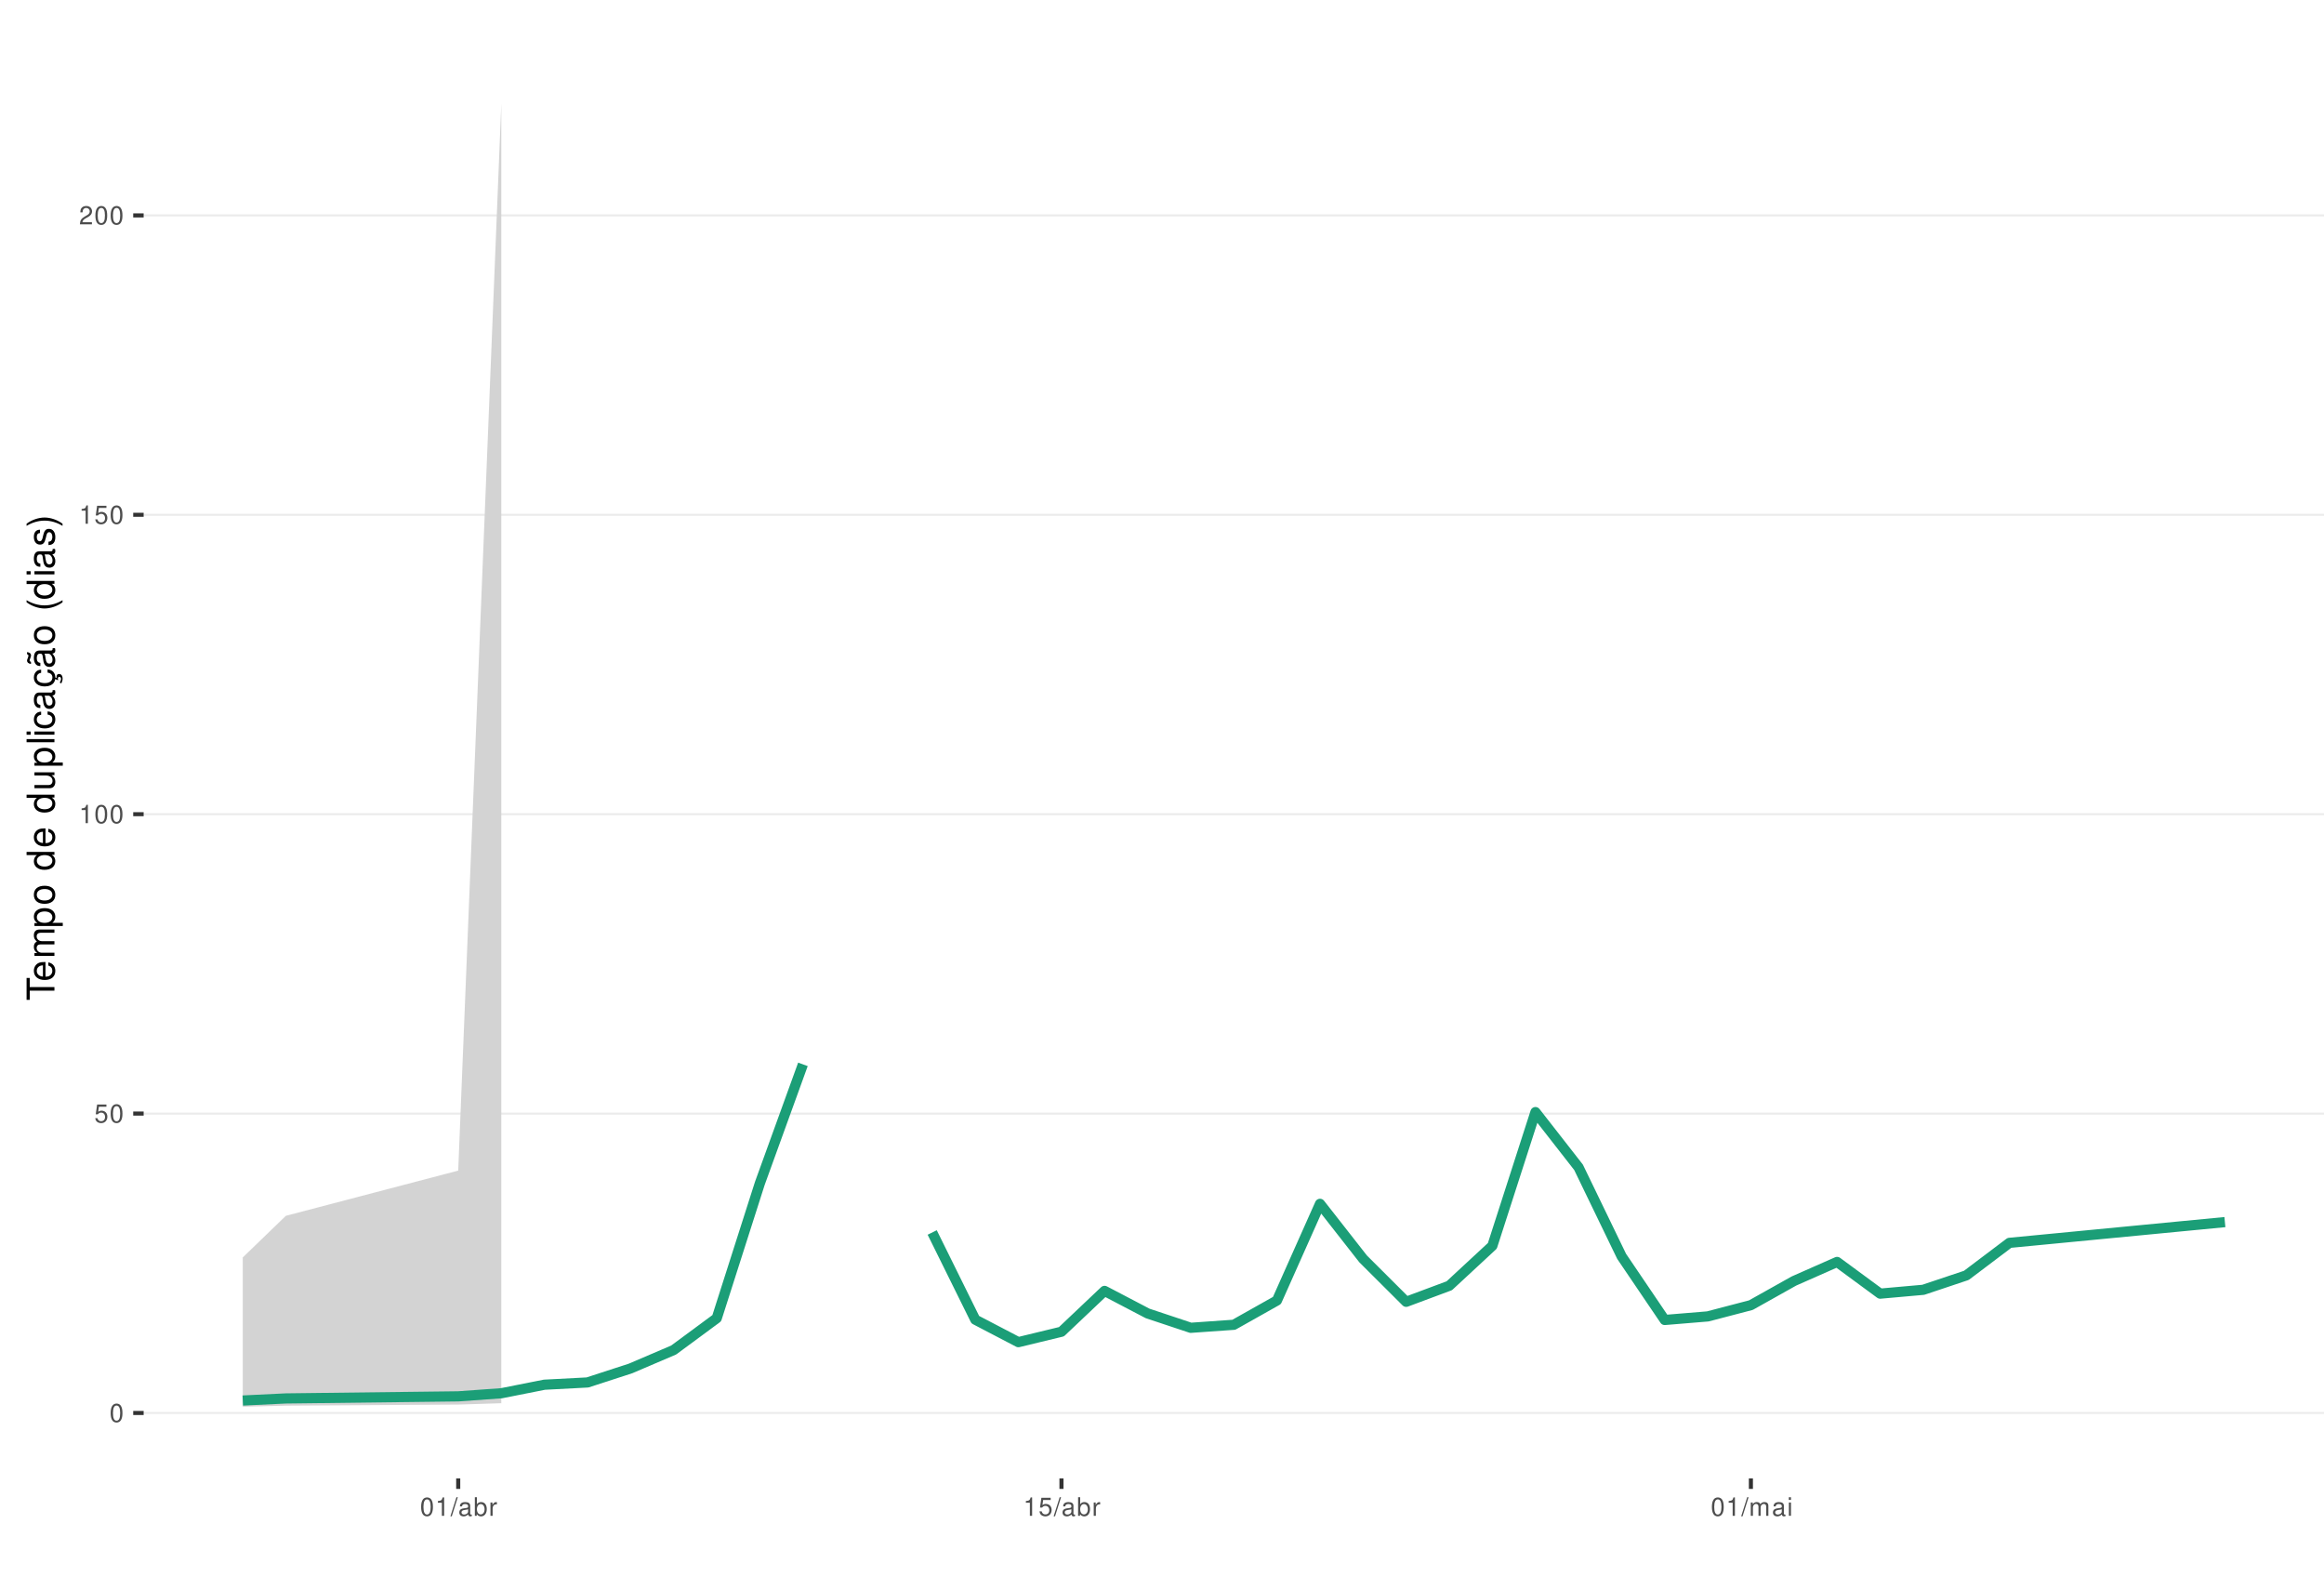
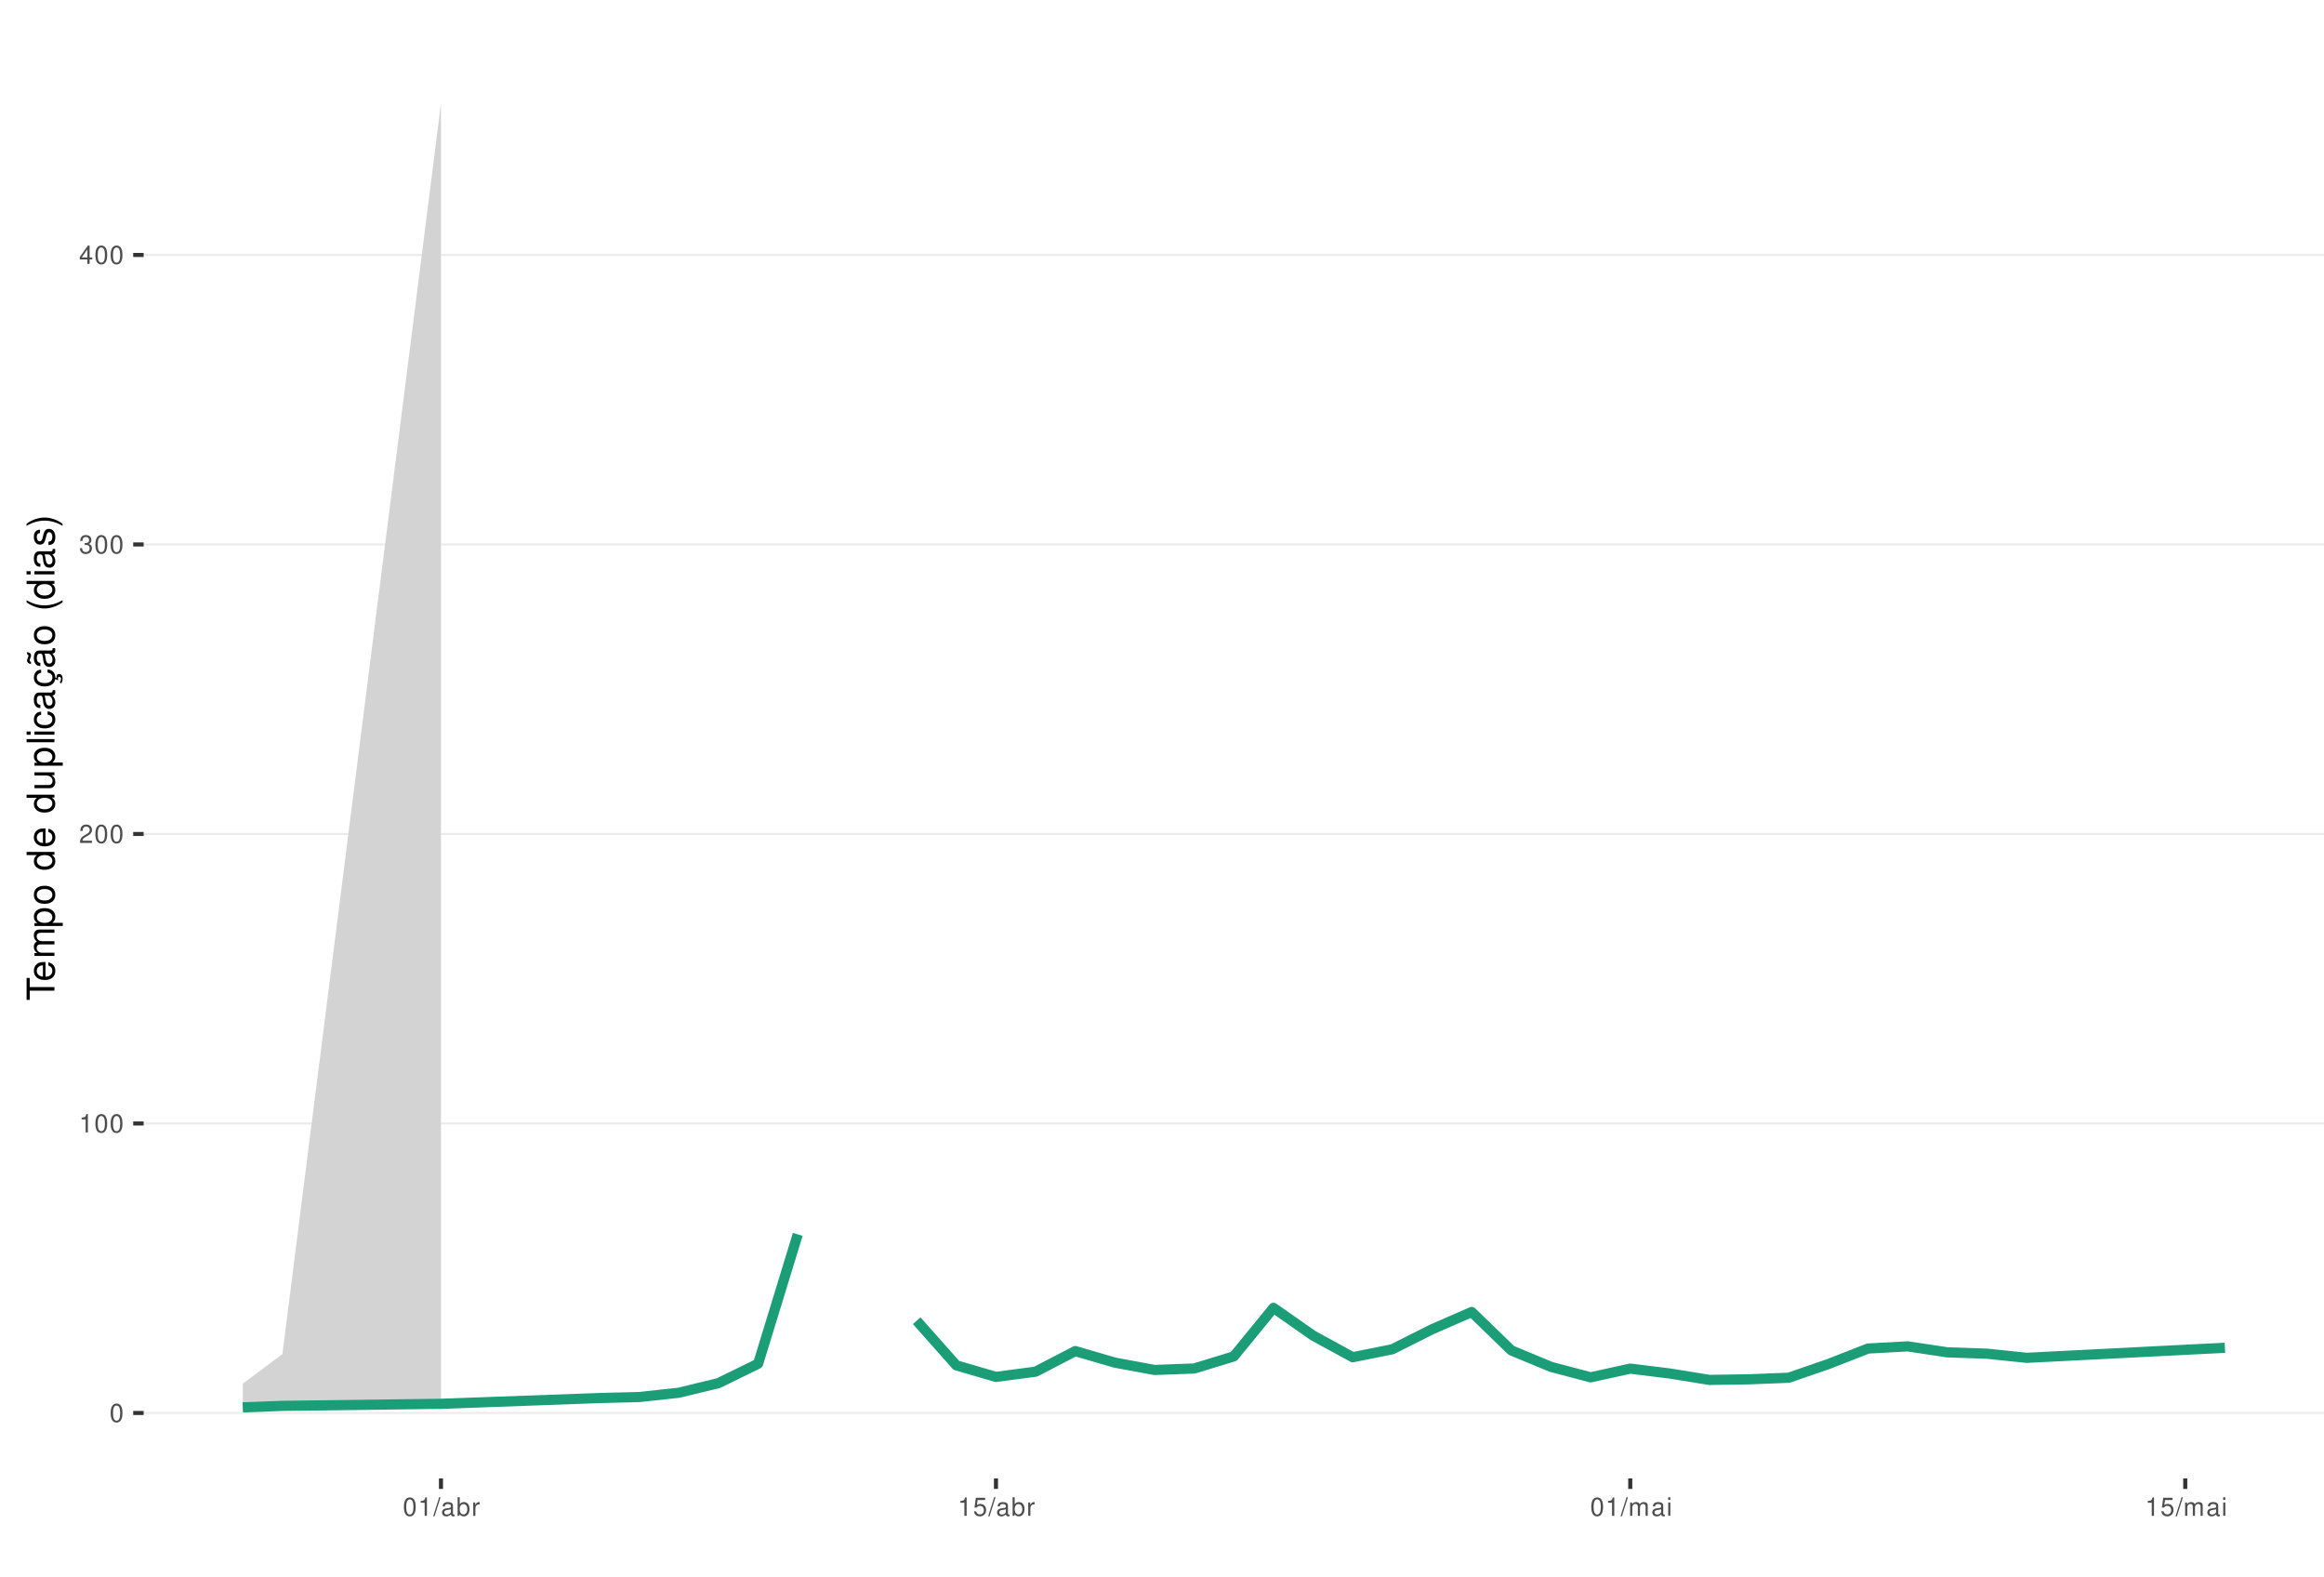
<svg xmlns="http://www.w3.org/2000/svg" xmlns:xlink="http://www.w3.org/1999/xlink" width="609pt" height="413pt" viewBox="0 0 609 413" version="1.1">
  <defs>
    <g>
      <symbol overflow="visible" id="glyph0-0">
        <path style="stroke:none;" d="" />
      </symbol>
      <symbol overflow="visible" id="glyph0-1">
        <path style="stroke:none;" d="M 1.828 -4.812 C 1.391 -4.812 0.984 -4.609 0.75 -4.281 C 0.438 -3.859 0.281 -3.219 0.281 -2.328 C 0.281 -0.703 0.812 0.156 1.828 0.156 C 2.828 0.156 3.375 -0.703 3.375 -2.297 C 3.375 -3.219 3.234 -3.844 2.922 -4.281 C 2.672 -4.625 2.281 -4.812 1.828 -4.812 Z M 1.828 -4.297 C 2.469 -4.297 2.781 -3.641 2.781 -2.344 C 2.781 -0.969 2.469 -0.328 1.812 -0.328 C 1.203 -0.328 0.891 -1 0.891 -2.328 C 0.891 -3.641 1.203 -4.297 1.828 -4.297 Z M 1.828 -4.297 " />
      </symbol>
      <symbol overflow="visible" id="glyph0-2">
+         <path style="stroke:none;" d="M 1.719 -3.422 L 1.719 0 L 2.312 0 L 2.312 -4.812 L 1.922 -4.812 C 1.719 -4.078 1.578 -3.969 0.672 -3.859 L 0.672 -3.422 Z M 1.719 -3.422 " />
+       </symbol>
+       <symbol overflow="visible" id="glyph0-3">
+         <path style="stroke:none;" d="M 3.375 -0.578 L 0.891 -0.578 C 0.938 -0.984 1.156 -1.234 1.734 -1.578 L 2.406 -1.953 C 3.062 -2.328 3.406 -2.812 3.406 -3.406 C 3.406 -3.812 3.234 -4.188 2.969 -4.438 C 2.688 -4.688 2.344 -4.812 1.891 -4.812 C 1.297 -4.812 0.844 -4.594 0.578 -4.188 C 0.422 -3.938 0.344 -3.641 0.328 -3.141 L 0.922 -3.141 C 0.938 -3.469 0.984 -3.672 1.062 -3.828 C 1.219 -4.125 1.516 -4.297 1.875 -4.297 C 2.406 -4.297 2.797 -3.906 2.797 -3.391 C 2.797 -3.016 2.578 -2.672 2.156 -2.438 L 1.547 -2.078 C 0.562 -1.516 0.281 -1.062 0.219 0 L 3.375 0 Z M 3.375 -0.578 " />
+       </symbol>
+       <symbol overflow="visible" id="glyph0-4">
+         <path style="stroke:none;" d="M 1.469 -2.219 L 1.797 -2.219 C 2.422 -2.219 2.766 -1.922 2.766 -1.344 C 2.766 -0.734 2.406 -0.359 1.797 -0.359 C 1.156 -0.359 0.844 -0.688 0.797 -1.391 L 0.219 -1.391 C 0.234 -1.016 0.312 -0.766 0.422 -0.547 C 0.672 -0.078 1.125 0.156 1.766 0.156 C 2.75 0.156 3.375 -0.438 3.375 -1.344 C 3.375 -1.953 3.141 -2.297 2.562 -2.484 C 3.016 -2.672 3.234 -3 3.234 -3.484 C 3.234 -4.312 2.688 -4.812 1.797 -4.812 C 0.844 -4.812 0.328 -4.281 0.312 -3.266 L 0.906 -3.266 C 0.906 -3.547 0.938 -3.719 1 -3.875 C 1.141 -4.141 1.438 -4.297 1.797 -4.297 C 2.312 -4.297 2.625 -3.984 2.625 -3.469 C 2.625 -3.125 2.516 -2.922 2.25 -2.812 C 2.094 -2.75 1.875 -2.719 1.469 -2.703 Z M 1.469 -2.219 " />
+       </symbol>
+       <symbol overflow="visible" id="glyph0-5">
+         <path style="stroke:none;" d="M 2.172 -1.172 L 2.172 0 L 2.766 0 L 2.766 -1.172 L 3.469 -1.172 L 3.469 -1.688 L 2.766 -1.688 L 2.766 -4.812 L 2.328 -4.812 L 0.188 -1.781 L 0.188 -1.172 Z M 2.172 -1.688 L 0.703 -1.688 L 2.172 -3.812 Z M 2.172 -1.688 " />
+       </symbol>
+       <symbol overflow="visible" id="glyph0-6">
+         <path style="stroke:none;" d="M 1.531 -4.859 L -0.047 0.141 L 0.312 0.141 L 1.891 -4.859 Z M 1.531 -4.859 " />
+       </symbol>
+       <symbol overflow="visible" id="glyph0-7">
+         <path style="stroke:none;" d="M 3.562 -0.328 C 3.5 -0.312 3.469 -0.312 3.438 -0.312 C 3.25 -0.312 3.141 -0.406 3.141 -0.578 L 3.141 -2.641 C 3.141 -3.25 2.688 -3.594 1.828 -3.594 C 1.312 -3.594 0.906 -3.438 0.672 -3.188 C 0.516 -3 0.453 -2.797 0.438 -2.453 L 0.984 -2.453 C 1.031 -2.875 1.297 -3.078 1.812 -3.078 C 2.312 -3.078 2.594 -2.891 2.594 -2.562 L 2.594 -2.406 C 2.578 -2.172 2.469 -2.078 2.016 -2.031 C 1.219 -1.922 1.109 -1.891 0.891 -1.812 C 0.484 -1.641 0.281 -1.328 0.281 -0.875 C 0.281 -0.25 0.719 0.156 1.422 0.156 C 1.859 0.156 2.219 0 2.609 -0.359 C 2.656 0 2.828 0.156 3.188 0.156 C 3.297 0.156 3.375 0.141 3.562 0.094 Z M 2.594 -1.094 C 2.594 -0.906 2.531 -0.797 2.375 -0.641 C 2.141 -0.438 1.875 -0.328 1.547 -0.328 C 1.109 -0.328 0.859 -0.547 0.859 -0.891 C 0.859 -1.266 1.094 -1.438 1.703 -1.531 C 2.297 -1.609 2.406 -1.641 2.594 -1.719 Z M 2.594 -1.094 " />
+       </symbol>
+       <symbol overflow="visible" id="glyph0-8">
+         <path style="stroke:none;" d="M 0.359 -4.859 L 0.359 0 L 0.859 0 L 0.859 -0.453 C 1.125 -0.047 1.484 0.156 1.969 0.156 C 2.875 0.156 3.484 -0.594 3.484 -1.75 C 3.484 -2.891 2.922 -3.594 1.984 -3.594 C 1.516 -3.594 1.172 -3.406 0.906 -3.016 L 0.906 -4.859 Z M 1.891 -3.062 C 2.5 -3.062 2.906 -2.531 2.906 -1.703 C 2.906 -0.906 2.484 -0.359 1.891 -0.359 C 1.297 -0.359 0.906 -0.906 0.906 -1.719 C 0.906 -2.531 1.297 -3.062 1.891 -3.062 Z M 1.891 -3.062 " />
+       </symbol>
+       <symbol overflow="visible" id="glyph0-9">
+         <path style="stroke:none;" d="M 0.453 -3.484 L 0.453 0 L 1.016 0 L 1.016 -1.812 C 1.031 -2.656 1.375 -3.016 2.141 -3 L 2.141 -3.562 C 2.047 -3.578 1.984 -3.594 1.922 -3.594 C 1.562 -3.594 1.297 -3.375 0.969 -2.859 L 0.969 -3.484 Z M 0.453 -3.484 " />
+       </symbol>
+       <symbol overflow="visible" id="glyph0-10">
        <path style="stroke:none;" d="M 3.172 -4.719 L 0.734 -4.719 L 0.375 -2.156 L 0.922 -2.156 C 1.188 -2.469 1.422 -2.594 1.797 -2.594 C 2.422 -2.594 2.812 -2.156 2.812 -1.453 C 2.812 -0.781 2.422 -0.359 1.781 -0.359 C 1.266 -0.359 0.953 -0.625 0.812 -1.156 L 0.234 -1.156 C 0.312 -0.766 0.375 -0.578 0.516 -0.406 C 0.781 -0.047 1.266 0.156 1.797 0.156 C 2.75 0.156 3.422 -0.547 3.422 -1.531 C 3.422 -2.469 2.797 -3.109 1.891 -3.109 C 1.562 -3.109 1.297 -3.016 1.016 -2.828 L 1.203 -4.141 L 3.172 -4.141 Z M 3.172 -4.719 " />
      </symbol>
-       <symbol overflow="visible" id="glyph0-3">
-         <path style="stroke:none;" d="M 1.719 -3.422 L 1.719 0 L 2.312 0 L 2.312 -4.812 L 1.922 -4.812 C 1.719 -4.078 1.578 -3.969 0.672 -3.859 L 0.672 -3.422 Z M 1.719 -3.422 " />
-       </symbol>
-       <symbol overflow="visible" id="glyph0-4">
-         <path style="stroke:none;" d="M 3.375 -0.578 L 0.891 -0.578 C 0.938 -0.984 1.156 -1.234 1.734 -1.578 L 2.406 -1.953 C 3.062 -2.328 3.406 -2.812 3.406 -3.406 C 3.406 -3.812 3.234 -4.188 2.969 -4.438 C 2.688 -4.688 2.344 -4.812 1.891 -4.812 C 1.297 -4.812 0.844 -4.594 0.578 -4.188 C 0.422 -3.938 0.344 -3.641 0.328 -3.141 L 0.922 -3.141 C 0.938 -3.469 0.984 -3.672 1.062 -3.828 C 1.219 -4.125 1.516 -4.297 1.875 -4.297 C 2.406 -4.297 2.797 -3.906 2.797 -3.391 C 2.797 -3.016 2.578 -2.672 2.156 -2.438 L 1.547 -2.078 C 0.562 -1.516 0.281 -1.062 0.219 0 L 3.375 0 Z M 3.375 -0.578 " />
-       </symbol>
-       <symbol overflow="visible" id="glyph0-5">
-         <path style="stroke:none;" d="M 1.531 -4.859 L -0.047 0.141 L 0.312 0.141 L 1.891 -4.859 Z M 1.531 -4.859 " />
-       </symbol>
-       <symbol overflow="visible" id="glyph0-6">
-         <path style="stroke:none;" d="M 3.562 -0.328 C 3.5 -0.312 3.469 -0.312 3.438 -0.312 C 3.25 -0.312 3.141 -0.406 3.141 -0.578 L 3.141 -2.641 C 3.141 -3.25 2.688 -3.594 1.828 -3.594 C 1.312 -3.594 0.906 -3.438 0.672 -3.188 C 0.516 -3 0.453 -2.797 0.438 -2.453 L 0.984 -2.453 C 1.031 -2.875 1.297 -3.078 1.812 -3.078 C 2.312 -3.078 2.594 -2.891 2.594 -2.562 L 2.594 -2.406 C 2.578 -2.172 2.469 -2.078 2.016 -2.031 C 1.219 -1.922 1.109 -1.891 0.891 -1.812 C 0.484 -1.641 0.281 -1.328 0.281 -0.875 C 0.281 -0.25 0.719 0.156 1.422 0.156 C 1.859 0.156 2.219 0 2.609 -0.359 C 2.656 0 2.828 0.156 3.188 0.156 C 3.297 0.156 3.375 0.141 3.562 0.094 Z M 2.594 -1.094 C 2.594 -0.906 2.531 -0.797 2.375 -0.641 C 2.141 -0.438 1.875 -0.328 1.547 -0.328 C 1.109 -0.328 0.859 -0.547 0.859 -0.891 C 0.859 -1.266 1.094 -1.438 1.703 -1.531 C 2.297 -1.609 2.406 -1.641 2.594 -1.719 Z M 2.594 -1.094 " />
-       </symbol>
-       <symbol overflow="visible" id="glyph0-7">
-         <path style="stroke:none;" d="M 0.359 -4.859 L 0.359 0 L 0.859 0 L 0.859 -0.453 C 1.125 -0.047 1.484 0.156 1.969 0.156 C 2.875 0.156 3.484 -0.594 3.484 -1.75 C 3.484 -2.891 2.922 -3.594 1.984 -3.594 C 1.516 -3.594 1.172 -3.406 0.906 -3.016 L 0.906 -4.859 Z M 1.891 -3.062 C 2.5 -3.062 2.906 -2.531 2.906 -1.703 C 2.906 -0.906 2.484 -0.359 1.891 -0.359 C 1.297 -0.359 0.906 -0.906 0.906 -1.719 C 0.906 -2.531 1.297 -3.062 1.891 -3.062 Z M 1.891 -3.062 " />
-       </symbol>
-       <symbol overflow="visible" id="glyph0-8">
-         <path style="stroke:none;" d="M 0.453 -3.484 L 0.453 0 L 1.016 0 L 1.016 -1.812 C 1.031 -2.656 1.375 -3.016 2.141 -3 L 2.141 -3.562 C 2.047 -3.578 1.984 -3.594 1.922 -3.594 C 1.562 -3.594 1.297 -3.375 0.969 -2.859 L 0.969 -3.484 Z M 0.453 -3.484 " />
-       </symbol>
-       <symbol overflow="visible" id="glyph0-9">
+       <symbol overflow="visible" id="glyph0-11">
        <path style="stroke:none;" d="M 0.469 -3.484 L 0.469 0 L 1.031 0 L 1.031 -2.188 C 1.031 -2.703 1.391 -3.109 1.844 -3.109 C 2.25 -3.109 2.484 -2.844 2.484 -2.406 L 2.484 0 L 3.047 0 L 3.047 -2.188 C 3.047 -2.703 3.422 -3.109 3.875 -3.109 C 4.266 -3.109 4.516 -2.844 4.516 -2.406 L 4.516 0 L 5.078 0 L 5.078 -2.609 C 5.078 -3.234 4.719 -3.594 4.062 -3.594 C 3.594 -3.594 3.312 -3.453 2.984 -3.062 C 2.781 -3.422 2.5 -3.594 2.047 -3.594 C 1.578 -3.594 1.266 -3.422 0.984 -3 L 0.984 -3.484 Z M 0.469 -3.484 " />
      </symbol>
-       <symbol overflow="visible" id="glyph0-10">
+       <symbol overflow="visible" id="glyph0-12">
        <path style="stroke:none;" d="M 1 -3.484 L 0.453 -3.484 L 0.453 0 L 1 0 Z M 1 -4.859 L 0.438 -4.859 L 0.438 -4.156 L 1 -4.156 Z M 1 -4.859 " />
      </symbol>
      <symbol overflow="visible" id="glyph1-0">
        <path style="stroke:none;" d="" />
      </symbol>
      <symbol overflow="visible" id="glyph1-1">
        <path style="stroke:none;" d="M -6.469 -3.547 L -6.469 -5.938 L -7.297 -5.938 L -7.297 -0.203 L -6.469 -0.203 L -6.469 -2.609 L 0 -2.609 L 0 -3.547 Z M -6.469 -3.547 " />
      </symbol>
      <symbol overflow="visible" id="glyph1-2">
        <path style="stroke:none;" d="M -2.344 -5.125 C -3.141 -5.125 -3.625 -5.062 -4.016 -4.922 C -4.875 -4.578 -5.391 -3.781 -5.391 -2.797 C -5.391 -1.344 -4.281 -0.406 -2.547 -0.406 C -0.812 -0.406 0.234 -1.297 0.234 -2.781 C 0.234 -3.984 -0.453 -4.812 -1.594 -5.016 L -1.594 -4.188 C -0.906 -3.953 -0.547 -3.484 -0.547 -2.812 C -0.547 -2.281 -0.781 -1.828 -1.219 -1.547 C -1.516 -1.344 -1.812 -1.281 -2.344 -1.266 Z M -3.016 -1.297 C -3.984 -1.359 -4.625 -1.953 -4.625 -2.797 C -4.625 -3.641 -3.953 -4.234 -3.016 -4.234 Z M -3.016 -1.297 " />
      </symbol>
      <symbol overflow="visible" id="glyph1-3">
        <path style="stroke:none;" d="M -5.234 -0.703 L 0 -0.703 L 0 -1.547 L -3.297 -1.547 C -4.047 -1.547 -4.656 -2.094 -4.656 -2.766 C -4.656 -3.391 -4.281 -3.734 -3.609 -3.734 L 0 -3.734 L 0 -4.578 L -3.297 -4.578 C -4.047 -4.578 -4.656 -5.125 -4.656 -5.812 C -4.656 -6.422 -4.266 -6.781 -3.609 -6.781 L 0 -6.781 L 0 -7.625 L -3.938 -7.625 C -4.875 -7.625 -5.391 -7.078 -5.391 -6.094 C -5.391 -5.406 -5.188 -4.984 -4.594 -4.484 C -5.156 -4.188 -5.391 -3.766 -5.391 -3.078 C -5.391 -2.375 -5.125 -1.906 -4.5 -1.469 L -5.234 -1.469 Z M -5.234 -0.703 " />
      </symbol>
      <symbol overflow="visible" id="glyph1-4">
        <path style="stroke:none;" d="M 2.188 -0.547 L 2.188 -1.375 L -0.547 -1.375 C -0.016 -1.812 0.234 -2.312 0.234 -2.984 C 0.234 -4.344 -0.859 -5.234 -2.531 -5.234 C -4.297 -5.234 -5.391 -4.375 -5.391 -2.984 C -5.391 -2.266 -5.062 -1.703 -4.453 -1.312 L -5.234 -1.312 L -5.234 -0.547 Z M -4.609 -2.844 C -4.609 -3.766 -3.797 -4.359 -2.547 -4.359 C -1.359 -4.359 -0.547 -3.75 -0.547 -2.844 C -0.547 -1.953 -1.344 -1.375 -2.578 -1.375 C -3.812 -1.375 -4.609 -1.953 -4.609 -2.844 Z M -4.609 -2.844 " />
      </symbol>
      <symbol overflow="visible" id="glyph1-5">
        <path style="stroke:none;" d="M -5.391 -2.719 C -5.391 -1.234 -4.344 -0.359 -2.578 -0.359 C -0.812 -0.359 0.234 -1.234 0.234 -2.734 C 0.234 -4.203 -0.812 -5.094 -2.547 -5.094 C -4.359 -5.094 -5.391 -4.234 -5.391 -2.719 Z M -4.625 -2.734 C -4.625 -3.672 -3.844 -4.234 -2.547 -4.234 C -1.312 -4.234 -0.547 -3.656 -0.547 -2.734 C -0.547 -1.797 -1.312 -1.234 -2.578 -1.234 C -3.844 -1.234 -4.625 -1.797 -4.625 -2.734 Z M -4.625 -2.734 " />
      </symbol>
      <symbol overflow="visible" id="glyph1-6">
        <path style="stroke:none;" d="" />
      </symbol>
      <symbol overflow="visible" id="glyph1-7">
        <path style="stroke:none;" d="M -7.297 -4.953 L -7.297 -4.125 L -4.578 -4.125 C -5.109 -3.766 -5.391 -3.203 -5.391 -2.516 C -5.391 -1.156 -4.297 -0.266 -2.625 -0.266 C -0.859 -0.266 0.234 -1.125 0.234 -2.547 C 0.234 -3.266 -0.047 -3.766 -0.688 -4.203 L 0 -4.203 L 0 -4.953 Z M -4.609 -2.656 C -4.609 -3.547 -3.812 -4.125 -2.562 -4.125 C -1.344 -4.125 -0.547 -3.547 -0.547 -2.656 C -0.547 -1.734 -1.359 -1.125 -2.578 -1.125 C -3.797 -1.125 -4.609 -1.734 -4.609 -2.656 Z M -4.609 -2.656 " />
      </symbol>
      <symbol overflow="visible" id="glyph1-8">
        <path style="stroke:none;" d="M 0 -4.812 L -5.234 -4.812 L -5.234 -3.984 L -2.266 -3.984 C -1.203 -3.984 -0.5 -3.438 -0.5 -2.562 C -0.5 -1.906 -0.906 -1.484 -1.531 -1.484 L -5.234 -1.484 L -5.234 -0.656 L -1.203 -0.656 C -0.328 -0.656 0.234 -1.297 0.234 -2.312 C 0.234 -3.094 -0.047 -3.578 -0.734 -4.062 L 0 -4.062 Z M 0 -4.812 " />
      </symbol>
      <symbol overflow="visible" id="glyph1-9">
        <path style="stroke:none;" d="M -7.297 -1.516 L -7.297 -0.688 L 0 -0.688 L 0 -1.516 Z M -7.297 -1.516 " />
      </symbol>
      <symbol overflow="visible" id="glyph1-10">
        <path style="stroke:none;" d="M -5.234 -1.5 L -5.234 -0.672 L 0 -0.672 L 0 -1.5 Z M -7.297 -1.5 L -7.297 -0.656 L -6.234 -0.656 L -6.234 -1.5 Z M -7.297 -1.5 " />
      </symbol>
      <symbol overflow="visible" id="glyph1-11">
        <path style="stroke:none;" d="M -3.484 -4.703 C -3.984 -4.672 -4.312 -4.562 -4.609 -4.359 C -5.094 -4 -5.391 -3.375 -5.391 -2.641 C -5.391 -1.219 -4.266 -0.312 -2.531 -0.312 C -0.844 -0.312 0.234 -1.203 0.234 -2.625 C 0.234 -3.875 -0.516 -4.672 -1.797 -4.766 L -1.797 -3.938 C -0.953 -3.797 -0.547 -3.359 -0.547 -2.656 C -0.547 -1.734 -1.297 -1.188 -2.531 -1.188 C -3.844 -1.188 -4.625 -1.719 -4.625 -2.625 C -4.625 -3.328 -4.203 -3.766 -3.484 -3.875 Z M -3.484 -4.703 " />
      </symbol>
      <symbol overflow="visible" id="glyph1-12">
        <path style="stroke:none;" d="M -0.484 -5.344 C -0.469 -5.266 -0.469 -5.219 -0.469 -5.172 C -0.469 -4.875 -0.625 -4.719 -0.875 -4.719 L -3.953 -4.719 C -4.891 -4.719 -5.391 -4.047 -5.391 -2.75 C -5.391 -1.984 -5.172 -1.375 -4.781 -1.016 C -4.516 -0.766 -4.203 -0.672 -3.688 -0.656 L -3.688 -1.484 C -4.328 -1.562 -4.625 -1.938 -4.625 -2.719 C -4.625 -3.484 -4.344 -3.891 -3.844 -3.891 L -3.625 -3.891 C -3.266 -3.875 -3.125 -3.703 -3.047 -3.016 C -2.891 -1.844 -2.844 -1.656 -2.719 -1.344 C -2.453 -0.734 -2 -0.422 -1.312 -0.422 C -0.375 -0.422 0.234 -1.078 0.234 -2.141 C 0.234 -2.797 0 -3.328 -0.547 -3.922 C 0 -3.984 0.234 -4.234 0.234 -4.781 C 0.234 -4.953 0.203 -5.062 0.141 -5.344 Z M -1.656 -3.891 C -1.375 -3.891 -1.203 -3.812 -0.969 -3.562 C -0.656 -3.219 -0.5 -2.812 -0.5 -2.312 C -0.5 -1.672 -0.812 -1.297 -1.344 -1.297 C -1.891 -1.297 -2.172 -1.656 -2.297 -2.547 C -2.422 -3.438 -2.453 -3.609 -2.594 -3.891 Z M -1.656 -3.891 " />
      </symbol>
      <symbol overflow="visible" id="glyph1-13">
        <path style="stroke:none;" d="M 0.234 -2.641 C 0.234 -3.875 -0.547 -4.703 -1.797 -4.766 L -1.797 -3.938 C -0.953 -3.797 -0.531 -3.359 -0.531 -2.656 C -0.531 -1.734 -1.281 -1.188 -2.516 -1.188 C -3.844 -1.188 -4.625 -1.719 -4.625 -2.625 C -4.625 -3.328 -4.203 -3.766 -3.484 -3.875 L -3.484 -4.703 C -3.984 -4.672 -4.312 -4.562 -4.609 -4.359 C -5.094 -4 -5.391 -3.375 -5.391 -2.641 C -5.391 -1.219 -4.266 -0.312 -2.531 -0.312 C -1.469 -0.312 -0.625 -0.672 -0.156 -1.312 C 0.047 -1.594 0.125 -1.812 0.203 -2.25 L 0.922 -1.938 L 0.984 -2.062 C 0.938 -2.188 0.906 -2.25 0.906 -2.375 C 0.906 -2.656 1.047 -2.828 1.281 -2.828 C 1.547 -2.828 1.734 -2.594 1.734 -2.297 C 1.734 -2.031 1.672 -1.844 1.438 -1.406 L 1.406 -1.312 L 1.812 -1.094 C 2.078 -1.75 2.141 -1.953 2.141 -2.344 C 2.141 -3.109 1.781 -3.578 1.203 -3.578 C 0.781 -3.578 0.547 -3.297 0.547 -2.797 C 0.547 -2.703 0.547 -2.641 0.562 -2.516 Z M 0.234 -2.641 " />
      </symbol>
      <symbol overflow="visible" id="glyph1-14">
        <path style="stroke:none;" d="M -0.484 -5.344 C -0.469 -5.266 -0.469 -5.219 -0.469 -5.172 C -0.469 -4.875 -0.625 -4.719 -0.875 -4.719 L -3.953 -4.719 C -4.891 -4.719 -5.391 -4.047 -5.391 -2.75 C -5.391 -1.984 -5.172 -1.375 -4.781 -1.016 C -4.516 -0.766 -4.203 -0.672 -3.688 -0.656 L -3.688 -1.484 C -4.328 -1.562 -4.625 -1.938 -4.625 -2.719 C -4.625 -3.484 -4.344 -3.891 -3.844 -3.891 L -3.625 -3.891 C -3.266 -3.875 -3.125 -3.703 -3.047 -3.016 C -2.891 -1.844 -2.844 -1.656 -2.719 -1.344 C -2.453 -0.734 -2 -0.422 -1.312 -0.422 C -0.375 -0.422 0.234 -1.078 0.234 -2.141 C 0.234 -2.797 0 -3.328 -0.547 -3.922 C 0 -3.984 0.234 -4.234 0.234 -4.781 C 0.234 -4.953 0.203 -5.062 0.141 -5.344 Z M -1.656 -3.891 C -1.375 -3.891 -1.203 -3.812 -0.969 -3.562 C -0.656 -3.219 -0.5 -2.812 -0.5 -2.312 C -0.5 -1.672 -0.812 -1.297 -1.344 -1.297 C -1.891 -1.297 -2.172 -1.656 -2.297 -2.547 C -2.422 -3.438 -2.453 -3.609 -2.594 -3.891 Z M -7.172 -3.75 C -6.922 -3.672 -6.812 -3.547 -6.812 -3.375 C -6.812 -3.25 -6.875 -2.984 -6.984 -2.734 C -7.156 -2.312 -7.172 -2.25 -7.172 -2.047 C -7.172 -1.594 -6.797 -1.297 -6.141 -1.188 L -6.141 -1.766 C -6.375 -1.812 -6.5 -1.938 -6.5 -2.094 C -6.5 -2.203 -6.469 -2.344 -6.375 -2.578 C -6.156 -3.156 -6.125 -3.234 -6.125 -3.438 C -6.125 -3.922 -6.484 -4.219 -7.172 -4.312 Z M -7.172 -3.75 " />
      </symbol>
      <symbol overflow="visible" id="glyph1-15">
        <path style="stroke:none;" d="M -7.297 -2.359 C -5.984 -1.359 -4.156 -0.734 -2.594 -0.734 C -1.016 -0.734 0.812 -1.359 2.125 -2.359 L 2.125 -2.906 C 0.688 -2.031 -0.984 -1.547 -2.594 -1.547 C -4.188 -1.547 -5.875 -2.031 -7.297 -2.906 Z M -7.297 -2.359 " />
      </symbol>
      <symbol overflow="visible" id="glyph1-16">
        <path style="stroke:none;" d="M -3.781 -4.375 C -4.812 -4.375 -5.391 -3.688 -5.391 -2.484 C -5.391 -1.266 -4.766 -0.469 -3.797 -0.469 C -2.969 -0.469 -2.578 -0.891 -2.281 -2.125 L -2.094 -2.906 C -1.953 -3.484 -1.734 -3.719 -1.375 -3.719 C -0.875 -3.719 -0.547 -3.234 -0.547 -2.5 C -0.547 -2.047 -0.672 -1.672 -0.891 -1.453 C -1.047 -1.328 -1.188 -1.266 -1.562 -1.219 L -1.562 -0.344 C -0.344 -0.375 0.234 -1.062 0.234 -2.438 C 0.234 -3.75 -0.422 -4.594 -1.438 -4.594 C -2.203 -4.594 -2.641 -4.156 -2.891 -3.109 L -3.078 -2.312 C -3.234 -1.625 -3.453 -1.344 -3.828 -1.344 C -4.312 -1.344 -4.625 -1.766 -4.625 -2.453 C -4.625 -3.125 -4.328 -3.484 -3.781 -3.5 Z M -3.781 -4.375 " />
      </symbol>
      <symbol overflow="visible" id="glyph1-17">
        <path style="stroke:none;" d="M 2.125 -0.938 C 0.812 -1.938 -1.016 -2.562 -2.578 -2.562 C -4.156 -2.562 -5.984 -1.938 -7.297 -0.938 L -7.297 -0.375 C -5.859 -1.266 -4.188 -1.75 -2.578 -1.75 C -0.984 -1.75 0.703 -1.266 2.125 -0.375 Z M 2.125 -0.938 " />
      </symbol>
    </g>
    <clipPath id="clip1">
      <path d="M 37.645 9.961 L 609 9.961 L 609 387.328 L 37.645 387.328 Z M 37.645 9.961 " />
    </clipPath>
    <clipPath id="clip2">
      <path d="M 37.645 369 L 609 369 L 609 371 L 37.645 371 Z M 37.645 369 " />
    </clipPath>
    <clipPath id="clip3">
-       <path d="M 37.645 291 L 609 291 L 609 293 L 37.645 293 Z M 37.645 291 " />
+       <path d="M 37.645 294 L 609 294 L 609 295 L 37.645 295 Z M 37.645 294 " />
    </clipPath>
    <clipPath id="clip4">
-       <path d="M 37.645 213 L 609 213 L 609 214 L 37.645 214 Z M 37.645 213 " />
+       <path d="M 37.645 218 L 609 218 L 609 219 L 37.645 219 Z M 37.645 218 " />
    </clipPath>
    <clipPath id="clip5">
-       <path d="M 37.645 134 L 609 134 L 609 136 L 37.645 136 Z M 37.645 134 " />
+       <path d="M 37.645 142 L 609 142 L 609 143 L 37.645 143 Z M 37.645 142 " />
    </clipPath>
    <clipPath id="clip6">
-       <path d="M 37.645 56 L 609 56 L 609 57 L 37.645 57 Z M 37.645 56 " />
+       <path d="M 37.645 66 L 609 66 L 609 68 L 37.645 68 Z M 37.645 66 " />
    </clipPath>
  </defs>
  <g id="surface79">
    <rect x="0" y="0" width="609" height="413" style="fill:rgb(100%,100%,100%);fill-opacity:1;stroke:none;" />
    <rect x="0" y="0" width="609" height="413" style="fill:rgb(100%,100%,100%);fill-opacity:1;stroke:none;" />
    <path style="fill:none;stroke-width:1.067;stroke-linecap:round;stroke-linejoin:round;stroke:rgb(100%,100%,100%);stroke-opacity:1;stroke-miterlimit:10;" d="M 0 413 L 609 413 L 609 0 L 0 0 Z M 0 413 " />
    <g clip-path="url(#clip1)" clip-rule="nonzero">
      <path style=" stroke:none;fill-rule:nonzero;fill:rgb(100%,100%,100%);fill-opacity:1;" d="M 37.645 387.328 L 609 387.328 L 609 9.961 L 37.645 9.961 Z M 37.645 387.328 " />
    </g>
    <g clip-path="url(#clip2)" clip-rule="nonzero">
      <path style="fill:none;stroke-width:0.533;stroke-linecap:butt;stroke-linejoin:round;stroke:rgb(92.157%,92.157%,92.157%);stroke-opacity:1;stroke-miterlimit:10;" d="M 37.645 370.176 L 609 370.176 " />
    </g>
    <g clip-path="url(#clip3)" clip-rule="nonzero">
-       <path style="fill:none;stroke-width:0.533;stroke-linecap:butt;stroke-linejoin:round;stroke:rgb(92.157%,92.157%,92.157%);stroke-opacity:1;stroke-miterlimit:10;" d="M 37.645 291.738 L 609 291.738 " />
+       <path style="fill:none;stroke-width:0.533;stroke-linecap:butt;stroke-linejoin:round;stroke:rgb(92.157%,92.157%,92.157%);stroke-opacity:1;stroke-miterlimit:10;" d="M 37.645 294.328 L 609 294.328 " />
    </g>
    <g clip-path="url(#clip4)" clip-rule="nonzero">
-       <path style="fill:none;stroke-width:0.533;stroke-linecap:butt;stroke-linejoin:round;stroke:rgb(92.157%,92.157%,92.157%);stroke-opacity:1;stroke-miterlimit:10;" d="M 37.645 213.305 L 609 213.305 " />
+       <path style="fill:none;stroke-width:0.533;stroke-linecap:butt;stroke-linejoin:round;stroke:rgb(92.157%,92.157%,92.157%);stroke-opacity:1;stroke-miterlimit:10;" d="M 37.645 218.484 L 609 218.484 " />
    </g>
    <g clip-path="url(#clip5)" clip-rule="nonzero">
-       <path style="fill:none;stroke-width:0.533;stroke-linecap:butt;stroke-linejoin:round;stroke:rgb(92.157%,92.157%,92.157%);stroke-opacity:1;stroke-miterlimit:10;" d="M 37.645 134.867 L 609 134.867 " />
+       <path style="fill:none;stroke-width:0.533;stroke-linecap:butt;stroke-linejoin:round;stroke:rgb(92.157%,92.157%,92.157%);stroke-opacity:1;stroke-miterlimit:10;" d="M 37.645 142.637 L 609 142.637 " />
    </g>
    <g clip-path="url(#clip6)" clip-rule="nonzero">
-       <path style="fill:none;stroke-width:0.533;stroke-linecap:butt;stroke-linejoin:round;stroke:rgb(92.157%,92.157%,92.157%);stroke-opacity:1;stroke-miterlimit:10;" d="M 37.645 56.43 L 609 56.43 " />
-     </g>
-     <path style=" stroke:none;fill-rule:nonzero;fill:rgb(82.745%,82.745%,82.745%);fill-opacity:1;" d="M 63.617 329.426 L 74.906 318.523 L 120.074 306.676 L 131.367 27.117 L 131.367 367.621 L 120.074 367.977 L 74.906 368.258 L 63.617 368.547 Z M 63.617 329.426 " />
-     <path style="fill:none;stroke-width:2.667;stroke-linecap:butt;stroke-linejoin:round;stroke:rgb(10.588%,61.961%,46.667%);stroke-opacity:1;stroke-miterlimit:10;" d="M 63.617 366.914 L 74.906 366.367 L 120.074 365.82 L 131.367 365.008 L 142.656 362.77 L 153.949 362.18 L 165.238 358.508 L 176.531 353.68 L 187.824 345.344 L 199.113 310.016 L 210.406 278.844 " />
-     <path style="fill:none;stroke-width:2.667;stroke-linecap:butt;stroke-linejoin:round;stroke:rgb(10.588%,61.961%,46.667%);stroke-opacity:1;stroke-miterlimit:10;" d="M 244.281 322.887 L 255.574 345.73 L 266.863 351.621 L 278.156 348.887 L 289.449 338.191 L 300.738 344.098 L 312.031 347.859 L 323.324 347.066 L 334.613 340.715 L 345.906 315.383 L 357.199 329.801 L 368.488 341.051 L 379.781 336.844 L 391.07 326.383 L 402.363 291.348 L 413.656 305.812 L 424.945 329.141 L 436.238 345.809 L 447.531 344.875 L 458.82 341.922 L 470.113 335.594 L 481.406 330.609 L 492.695 338.91 L 503.988 337.906 L 515.281 334.125 L 526.57 325.605 L 537.863 324.52 L 549.156 323.43 L 560.445 322.344 L 571.738 321.254 L 583.031 320.168 " />
+       <path style="fill:none;stroke-width:0.533;stroke-linecap:butt;stroke-linejoin:round;stroke:rgb(92.157%,92.157%,92.157%);stroke-opacity:1;stroke-miterlimit:10;" d="M 37.645 66.789 L 609 66.789 " />
+     </g>
+     <path style=" stroke:none;fill-rule:nonzero;fill:rgb(82.745%,82.745%,82.745%);fill-opacity:1;" d="M 63.617 362.488 L 74.004 354.742 L 115.559 27.117 L 115.559 368.992 L 74.004 369.211 L 63.617 369.395 Z M 63.617 362.488 " />
+     <path style="fill:none;stroke-width:2.667;stroke-linecap:butt;stroke-linejoin:round;stroke:rgb(10.588%,61.961%,46.667%);stroke-opacity:1;stroke-miterlimit:10;" d="M 63.617 368.711 L 74.004 368.312 L 115.559 367.773 L 125.945 367.395 L 157.109 366.262 L 167.5 366 L 177.887 364.871 L 188.273 362.352 L 198.664 357.266 L 209.051 323.387 " />
+     <path style="fill:none;stroke-width:2.667;stroke-linecap:butt;stroke-linejoin:round;stroke:rgb(10.588%,61.961%,46.667%);stroke-opacity:1;stroke-miterlimit:10;" d="M 240.215 345.996 L 250.605 357.699 L 260.992 360.727 L 271.383 359.355 L 281.77 353.961 L 292.156 356.984 L 302.547 358.906 L 312.934 358.523 L 323.324 355.348 L 333.711 342.633 L 344.098 349.902 L 354.488 355.57 L 364.875 353.477 L 375.266 348.25 L 385.652 343.719 L 396.039 353.781 L 406.43 358.094 L 416.816 360.836 L 427.207 358.555 L 437.594 359.84 L 447.98 361.516 L 458.371 361.355 L 468.758 360.938 L 479.148 357.348 L 489.535 353.289 L 499.922 352.727 L 510.312 354.289 L 520.699 354.645 L 531.09 355.727 L 541.477 355.199 L 551.863 354.676 L 562.254 354.148 L 572.641 353.621 L 583.031 353.098 " />
    <g style="fill:rgb(30.196%,30.196%,30.196%);fill-opacity:1;">
      <use xlink:href="#glyph0-1" x="28.715" y="372.523" />
    </g>
    <g style="fill:rgb(30.196%,30.196%,30.196%);fill-opacity:1;">
-       <use xlink:href="#glyph0-2" x="24.715" y="294.086" />
-       <use xlink:href="#glyph0-1" x="28.715" y="294.086" />
-     </g>
-     <g style="fill:rgb(30.196%,30.196%,30.196%);fill-opacity:1;">
-       <use xlink:href="#glyph0-3" x="20.715" y="215.652" />
-       <use xlink:href="#glyph0-1" x="24.715" y="215.652" />
-       <use xlink:href="#glyph0-1" x="28.715" y="215.652" />
-     </g>
-     <g style="fill:rgb(30.196%,30.196%,30.196%);fill-opacity:1;">
-       <use xlink:href="#glyph0-3" x="20.715" y="137.215" />
-       <use xlink:href="#glyph0-2" x="24.715" y="137.215" />
-       <use xlink:href="#glyph0-1" x="28.715" y="137.215" />
-     </g>
-     <g style="fill:rgb(30.196%,30.196%,30.196%);fill-opacity:1;">
-       <use xlink:href="#glyph0-4" x="20.715" y="58.777" />
-       <use xlink:href="#glyph0-1" x="24.715" y="58.777" />
-       <use xlink:href="#glyph0-1" x="28.715" y="58.777" />
+       <use xlink:href="#glyph0-2" x="20.715" y="296.676" />
+       <use xlink:href="#glyph0-1" x="24.715" y="296.676" />
+       <use xlink:href="#glyph0-1" x="28.715" y="296.676" />
+     </g>
+     <g style="fill:rgb(30.196%,30.196%,30.196%);fill-opacity:1;">
+       <use xlink:href="#glyph0-3" x="20.715" y="220.832" />
+       <use xlink:href="#glyph0-1" x="24.715" y="220.832" />
+       <use xlink:href="#glyph0-1" x="28.715" y="220.832" />
+     </g>
+     <g style="fill:rgb(30.196%,30.196%,30.196%);fill-opacity:1;">
+       <use xlink:href="#glyph0-4" x="20.715" y="144.984" />
+       <use xlink:href="#glyph0-1" x="24.715" y="144.984" />
+       <use xlink:href="#glyph0-1" x="28.715" y="144.984" />
+     </g>
+     <g style="fill:rgb(30.196%,30.196%,30.196%);fill-opacity:1;">
+       <use xlink:href="#glyph0-5" x="20.715" y="69.137" />
+       <use xlink:href="#glyph0-1" x="24.715" y="69.137" />
+       <use xlink:href="#glyph0-1" x="28.715" y="69.137" />
    </g>
    <path style="fill:none;stroke-width:1.067;stroke-linecap:butt;stroke-linejoin:round;stroke:rgb(20%,20%,20%);stroke-opacity:1;stroke-miterlimit:10;" d="M 34.906 370.176 L 37.645 370.176 " />
-     <path style="fill:none;stroke-width:1.067;stroke-linecap:butt;stroke-linejoin:round;stroke:rgb(20%,20%,20%);stroke-opacity:1;stroke-miterlimit:10;" d="M 34.906 291.738 L 37.645 291.738 " />
-     <path style="fill:none;stroke-width:1.067;stroke-linecap:butt;stroke-linejoin:round;stroke:rgb(20%,20%,20%);stroke-opacity:1;stroke-miterlimit:10;" d="M 34.906 213.305 L 37.645 213.305 " />
-     <path style="fill:none;stroke-width:1.067;stroke-linecap:butt;stroke-linejoin:round;stroke:rgb(20%,20%,20%);stroke-opacity:1;stroke-miterlimit:10;" d="M 34.906 134.867 L 37.645 134.867 " />
-     <path style="fill:none;stroke-width:1.067;stroke-linecap:butt;stroke-linejoin:round;stroke:rgb(20%,20%,20%);stroke-opacity:1;stroke-miterlimit:10;" d="M 34.906 56.43 L 37.645 56.43 " />
-     <path style="fill:none;stroke-width:1.067;stroke-linecap:butt;stroke-linejoin:round;stroke:rgb(20%,20%,20%);stroke-opacity:1;stroke-miterlimit:10;" d="M 120.074 390.07 L 120.074 387.328 " />
-     <path style="fill:none;stroke-width:1.067;stroke-linecap:butt;stroke-linejoin:round;stroke:rgb(20%,20%,20%);stroke-opacity:1;stroke-miterlimit:10;" d="M 278.156 390.07 L 278.156 387.328 " />
-     <path style="fill:none;stroke-width:1.067;stroke-linecap:butt;stroke-linejoin:round;stroke:rgb(20%,20%,20%);stroke-opacity:1;stroke-miterlimit:10;" d="M 458.82 390.07 L 458.82 387.328 " />
-     <g style="fill:rgb(30.196%,30.196%,30.196%);fill-opacity:1;">
-       <use xlink:href="#glyph0-1" x="110.074" y="397.109" />
-       <use xlink:href="#glyph0-3" x="114.074" y="397.109" />
-       <use xlink:href="#glyph0-5" x="118.074" y="397.109" />
-       <use xlink:href="#glyph0-6" x="120.074" y="397.109" />
-       <use xlink:href="#glyph0-7" x="124.074" y="397.109" />
-       <use xlink:href="#glyph0-8" x="128.074" y="397.109" />
-     </g>
-     <g style="fill:rgb(30.196%,30.196%,30.196%);fill-opacity:1;">
-       <use xlink:href="#glyph0-3" x="268.156" y="397.109" />
-       <use xlink:href="#glyph0-2" x="272.156" y="397.109" />
-       <use xlink:href="#glyph0-5" x="276.156" y="397.109" />
-       <use xlink:href="#glyph0-6" x="278.156" y="397.109" />
-       <use xlink:href="#glyph0-7" x="282.156" y="397.109" />
-       <use xlink:href="#glyph0-8" x="286.156" y="397.109" />
-     </g>
-     <g style="fill:rgb(30.196%,30.196%,30.196%);fill-opacity:1;">
-       <use xlink:href="#glyph0-1" x="448.32" y="397.109" />
-       <use xlink:href="#glyph0-3" x="452.32" y="397.109" />
-       <use xlink:href="#glyph0-5" x="456.32" y="397.109" />
-       <use xlink:href="#glyph0-9" x="458.32" y="397.109" />
-       <use xlink:href="#glyph0-6" x="464.32" y="397.109" />
-       <use xlink:href="#glyph0-10" x="468.32" y="397.109" />
+     <path style="fill:none;stroke-width:1.067;stroke-linecap:butt;stroke-linejoin:round;stroke:rgb(20%,20%,20%);stroke-opacity:1;stroke-miterlimit:10;" d="M 34.906 294.328 L 37.645 294.328 " />
+     <path style="fill:none;stroke-width:1.067;stroke-linecap:butt;stroke-linejoin:round;stroke:rgb(20%,20%,20%);stroke-opacity:1;stroke-miterlimit:10;" d="M 34.906 218.484 L 37.645 218.484 " />
+     <path style="fill:none;stroke-width:1.067;stroke-linecap:butt;stroke-linejoin:round;stroke:rgb(20%,20%,20%);stroke-opacity:1;stroke-miterlimit:10;" d="M 34.906 142.637 L 37.645 142.637 " />
+     <path style="fill:none;stroke-width:1.067;stroke-linecap:butt;stroke-linejoin:round;stroke:rgb(20%,20%,20%);stroke-opacity:1;stroke-miterlimit:10;" d="M 34.906 66.789 L 37.645 66.789 " />
+     <path style="fill:none;stroke-width:1.067;stroke-linecap:butt;stroke-linejoin:round;stroke:rgb(20%,20%,20%);stroke-opacity:1;stroke-miterlimit:10;" d="M 115.559 390.07 L 115.559 387.328 " />
+     <path style="fill:none;stroke-width:1.067;stroke-linecap:butt;stroke-linejoin:round;stroke:rgb(20%,20%,20%);stroke-opacity:1;stroke-miterlimit:10;" d="M 260.992 390.07 L 260.992 387.328 " />
+     <path style="fill:none;stroke-width:1.067;stroke-linecap:butt;stroke-linejoin:round;stroke:rgb(20%,20%,20%);stroke-opacity:1;stroke-miterlimit:10;" d="M 427.207 390.07 L 427.207 387.328 " />
+     <path style="fill:none;stroke-width:1.067;stroke-linecap:butt;stroke-linejoin:round;stroke:rgb(20%,20%,20%);stroke-opacity:1;stroke-miterlimit:10;" d="M 572.641 390.07 L 572.641 387.328 " />
+     <g style="fill:rgb(30.196%,30.196%,30.196%);fill-opacity:1;">
+       <use xlink:href="#glyph0-1" x="105.559" y="397.109" />
+       <use xlink:href="#glyph0-2" x="109.559" y="397.109" />
+       <use xlink:href="#glyph0-6" x="113.559" y="397.109" />
+       <use xlink:href="#glyph0-7" x="115.559" y="397.109" />
+       <use xlink:href="#glyph0-8" x="119.559" y="397.109" />
+       <use xlink:href="#glyph0-9" x="123.559" y="397.109" />
+     </g>
+     <g style="fill:rgb(30.196%,30.196%,30.196%);fill-opacity:1;">
+       <use xlink:href="#glyph0-2" x="250.992" y="397.109" />
+       <use xlink:href="#glyph0-10" x="254.992" y="397.109" />
+       <use xlink:href="#glyph0-6" x="258.992" y="397.109" />
+       <use xlink:href="#glyph0-7" x="260.992" y="397.109" />
+       <use xlink:href="#glyph0-8" x="264.992" y="397.109" />
+       <use xlink:href="#glyph0-9" x="268.992" y="397.109" />
+     </g>
+     <g style="fill:rgb(30.196%,30.196%,30.196%);fill-opacity:1;">
+       <use xlink:href="#glyph0-1" x="416.707" y="397.109" />
+       <use xlink:href="#glyph0-2" x="420.707" y="397.109" />
+       <use xlink:href="#glyph0-6" x="424.707" y="397.109" />
+       <use xlink:href="#glyph0-11" x="426.707" y="397.109" />
+       <use xlink:href="#glyph0-7" x="432.707" y="397.109" />
+       <use xlink:href="#glyph0-12" x="436.707" y="397.109" />
+     </g>
+     <g style="fill:rgb(30.196%,30.196%,30.196%);fill-opacity:1;">
+       <use xlink:href="#glyph0-2" x="562.141" y="397.109" />
+       <use xlink:href="#glyph0-10" x="566.141" y="397.109" />
+       <use xlink:href="#glyph0-6" x="570.141" y="397.109" />
+       <use xlink:href="#glyph0-11" x="572.141" y="397.109" />
+       <use xlink:href="#glyph0-7" x="578.141" y="397.109" />
+       <use xlink:href="#glyph0-12" x="582.141" y="397.109" />
    </g>
    <g style="fill:rgb(0%,0%,0%);fill-opacity:1;">
      <use xlink:href="#glyph1-1" x="14.263" y="262.145" />
      <use xlink:href="#glyph1-2" x="14.263" y="257.145" />
      <use xlink:href="#glyph1-3" x="14.263" y="251.145" />
      <use xlink:href="#glyph1-4" x="14.263" y="243.145" />
      <use xlink:href="#glyph1-5" x="14.263" y="237.145" />
      <use xlink:href="#glyph1-6" x="14.263" y="231.145" />
      <use xlink:href="#glyph1-7" x="14.263" y="228.145" />
      <use xlink:href="#glyph1-2" x="14.263" y="222.145" />
      <use xlink:href="#glyph1-6" x="14.263" y="216.145" />
      <use xlink:href="#glyph1-7" x="14.263" y="213.145" />
      <use xlink:href="#glyph1-8" x="14.263" y="207.145" />
      <use xlink:href="#glyph1-4" x="14.263" y="201.145" />
      <use xlink:href="#glyph1-9" x="14.263" y="195.145" />
      <use xlink:href="#glyph1-10" x="14.263" y="193.145" />
      <use xlink:href="#glyph1-11" x="14.263" y="191.145" />
      <use xlink:href="#glyph1-12" x="14.263" y="186.145" />
      <use xlink:href="#glyph1-13" x="14.263" y="180.145" />
      <use xlink:href="#glyph1-14" x="14.263" y="175.145" />
      <use xlink:href="#glyph1-5" x="14.263" y="169.145" />
      <use xlink:href="#glyph1-6" x="14.263" y="163.145" />
      <use xlink:href="#glyph1-15" x="14.263" y="160.145" />
      <use xlink:href="#glyph1-7" x="14.263" y="157.145" />
      <use xlink:href="#glyph1-10" x="14.263" y="151.145" />
      <use xlink:href="#glyph1-12" x="14.263" y="149.145" />
      <use xlink:href="#glyph1-16" x="14.263" y="143.145" />
      <use xlink:href="#glyph1-17" x="14.263" y="138.145" />
    </g>
  </g>
</svg>
